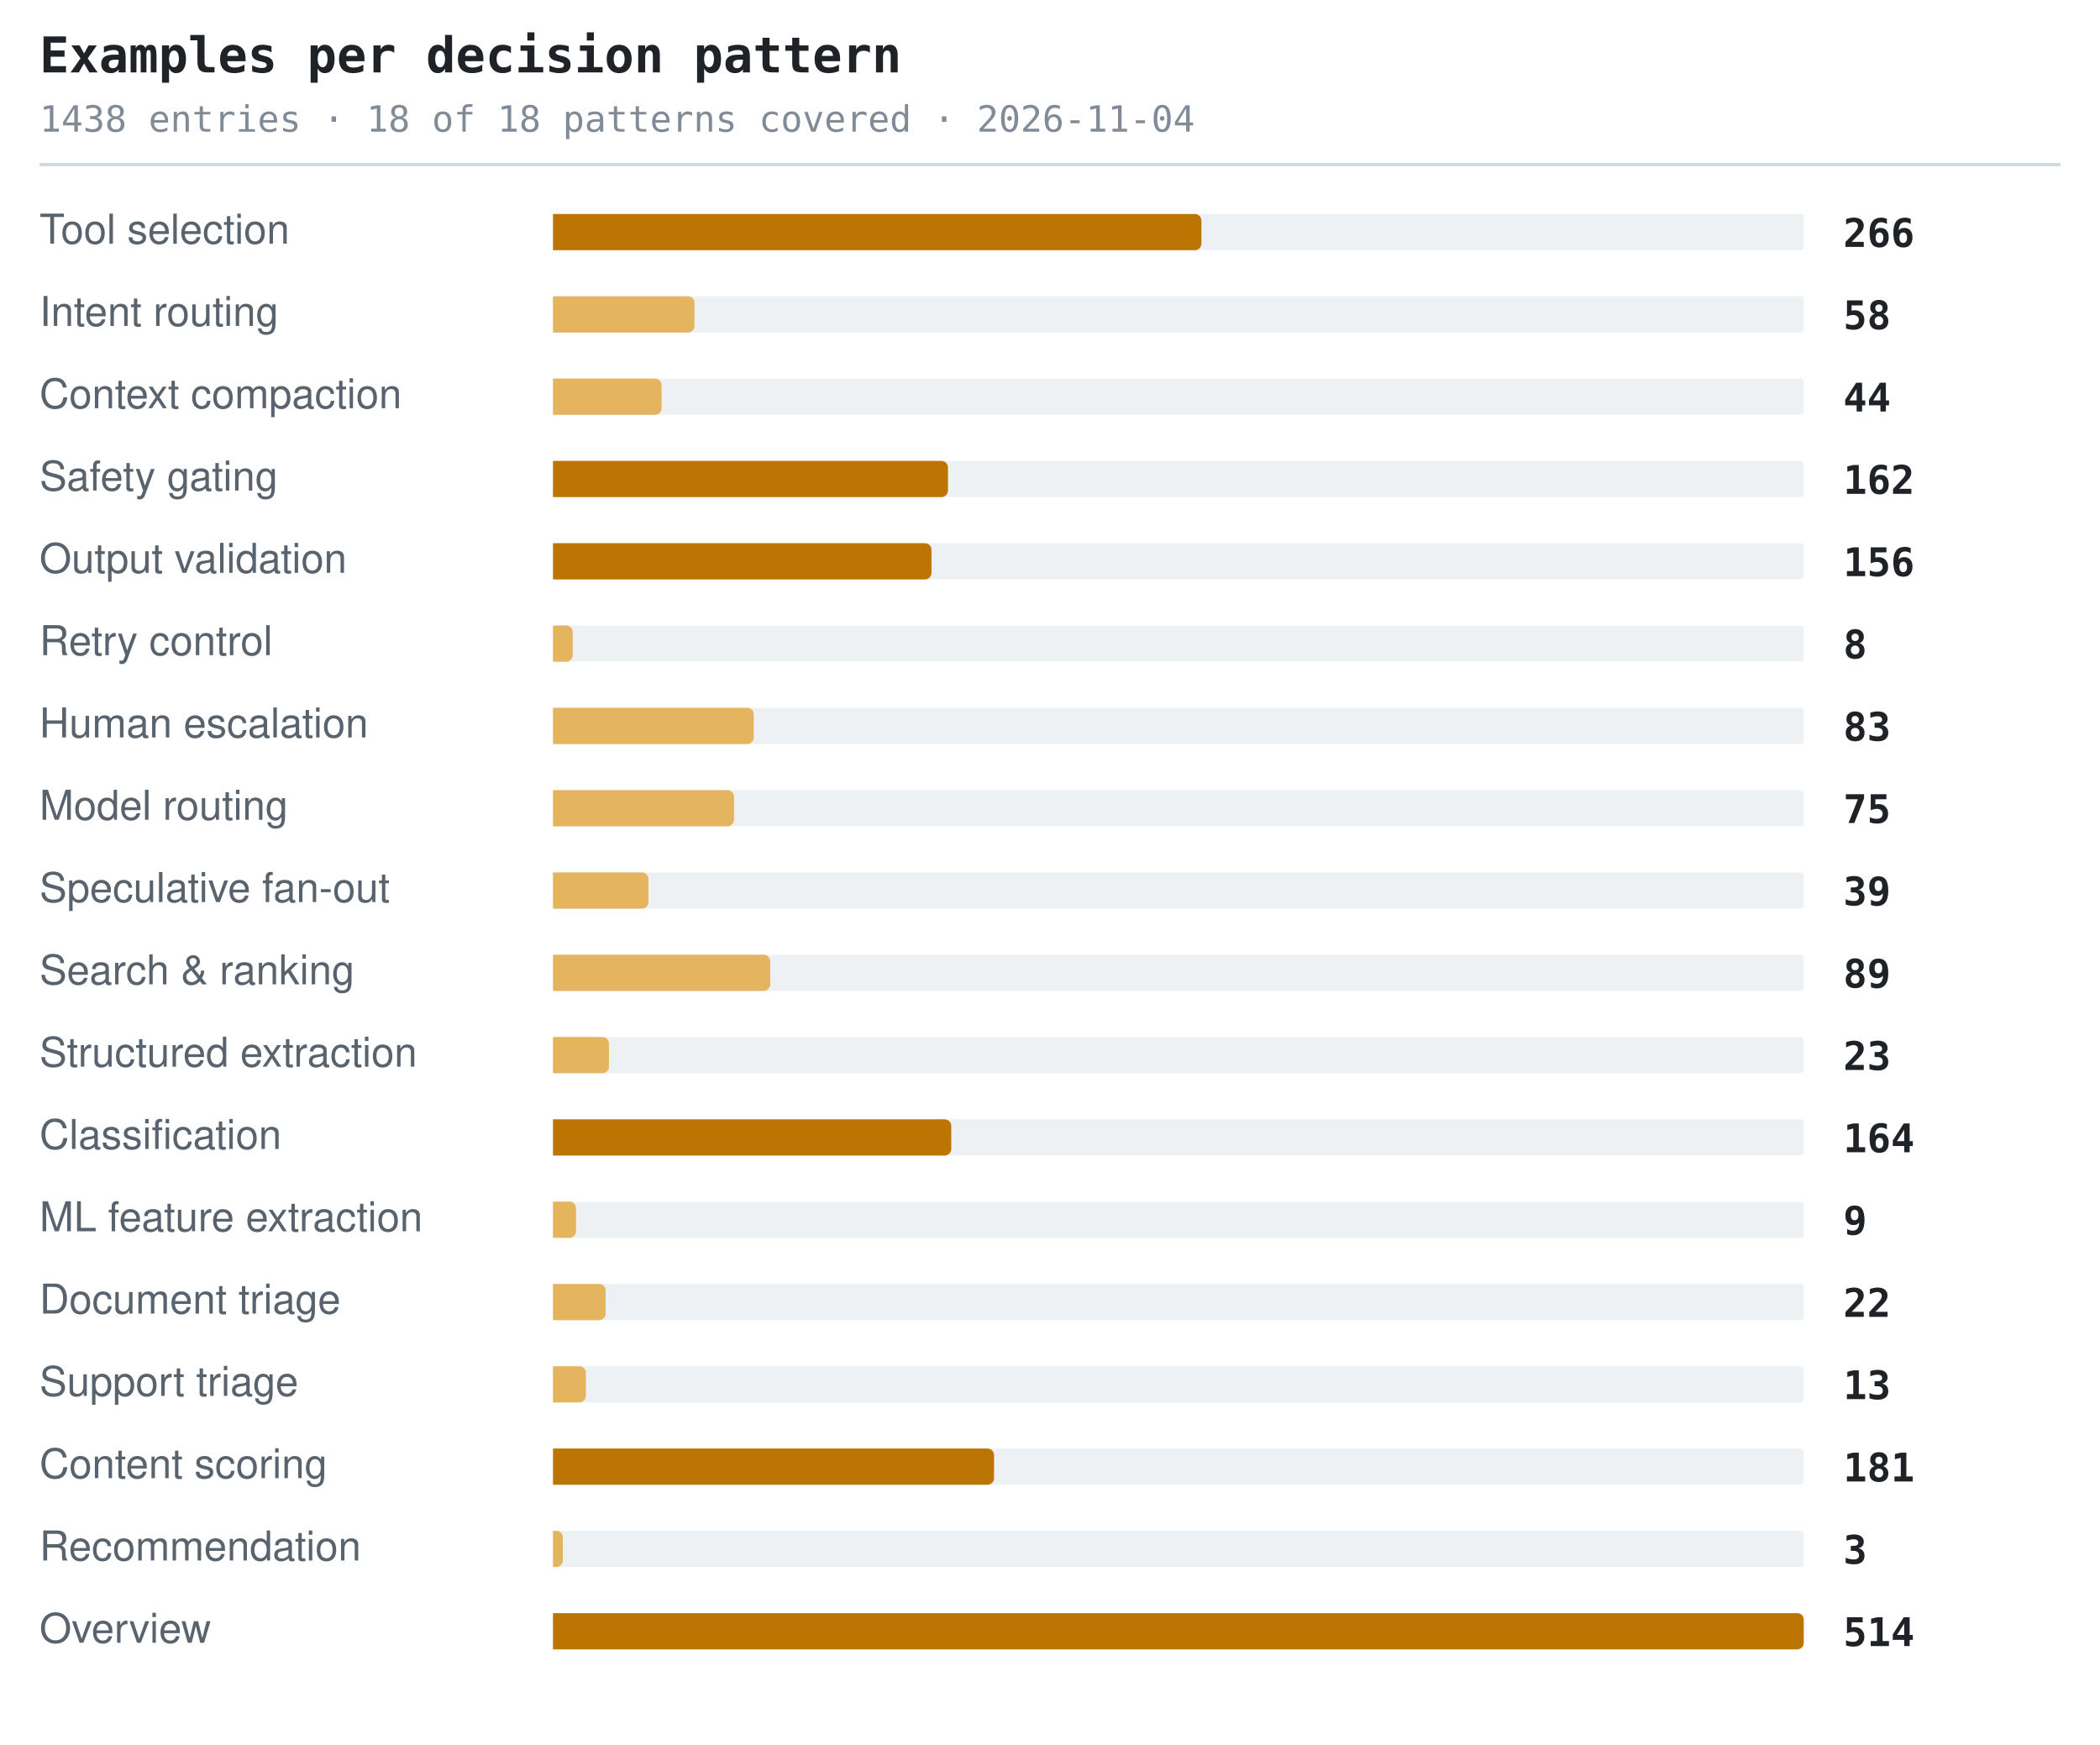
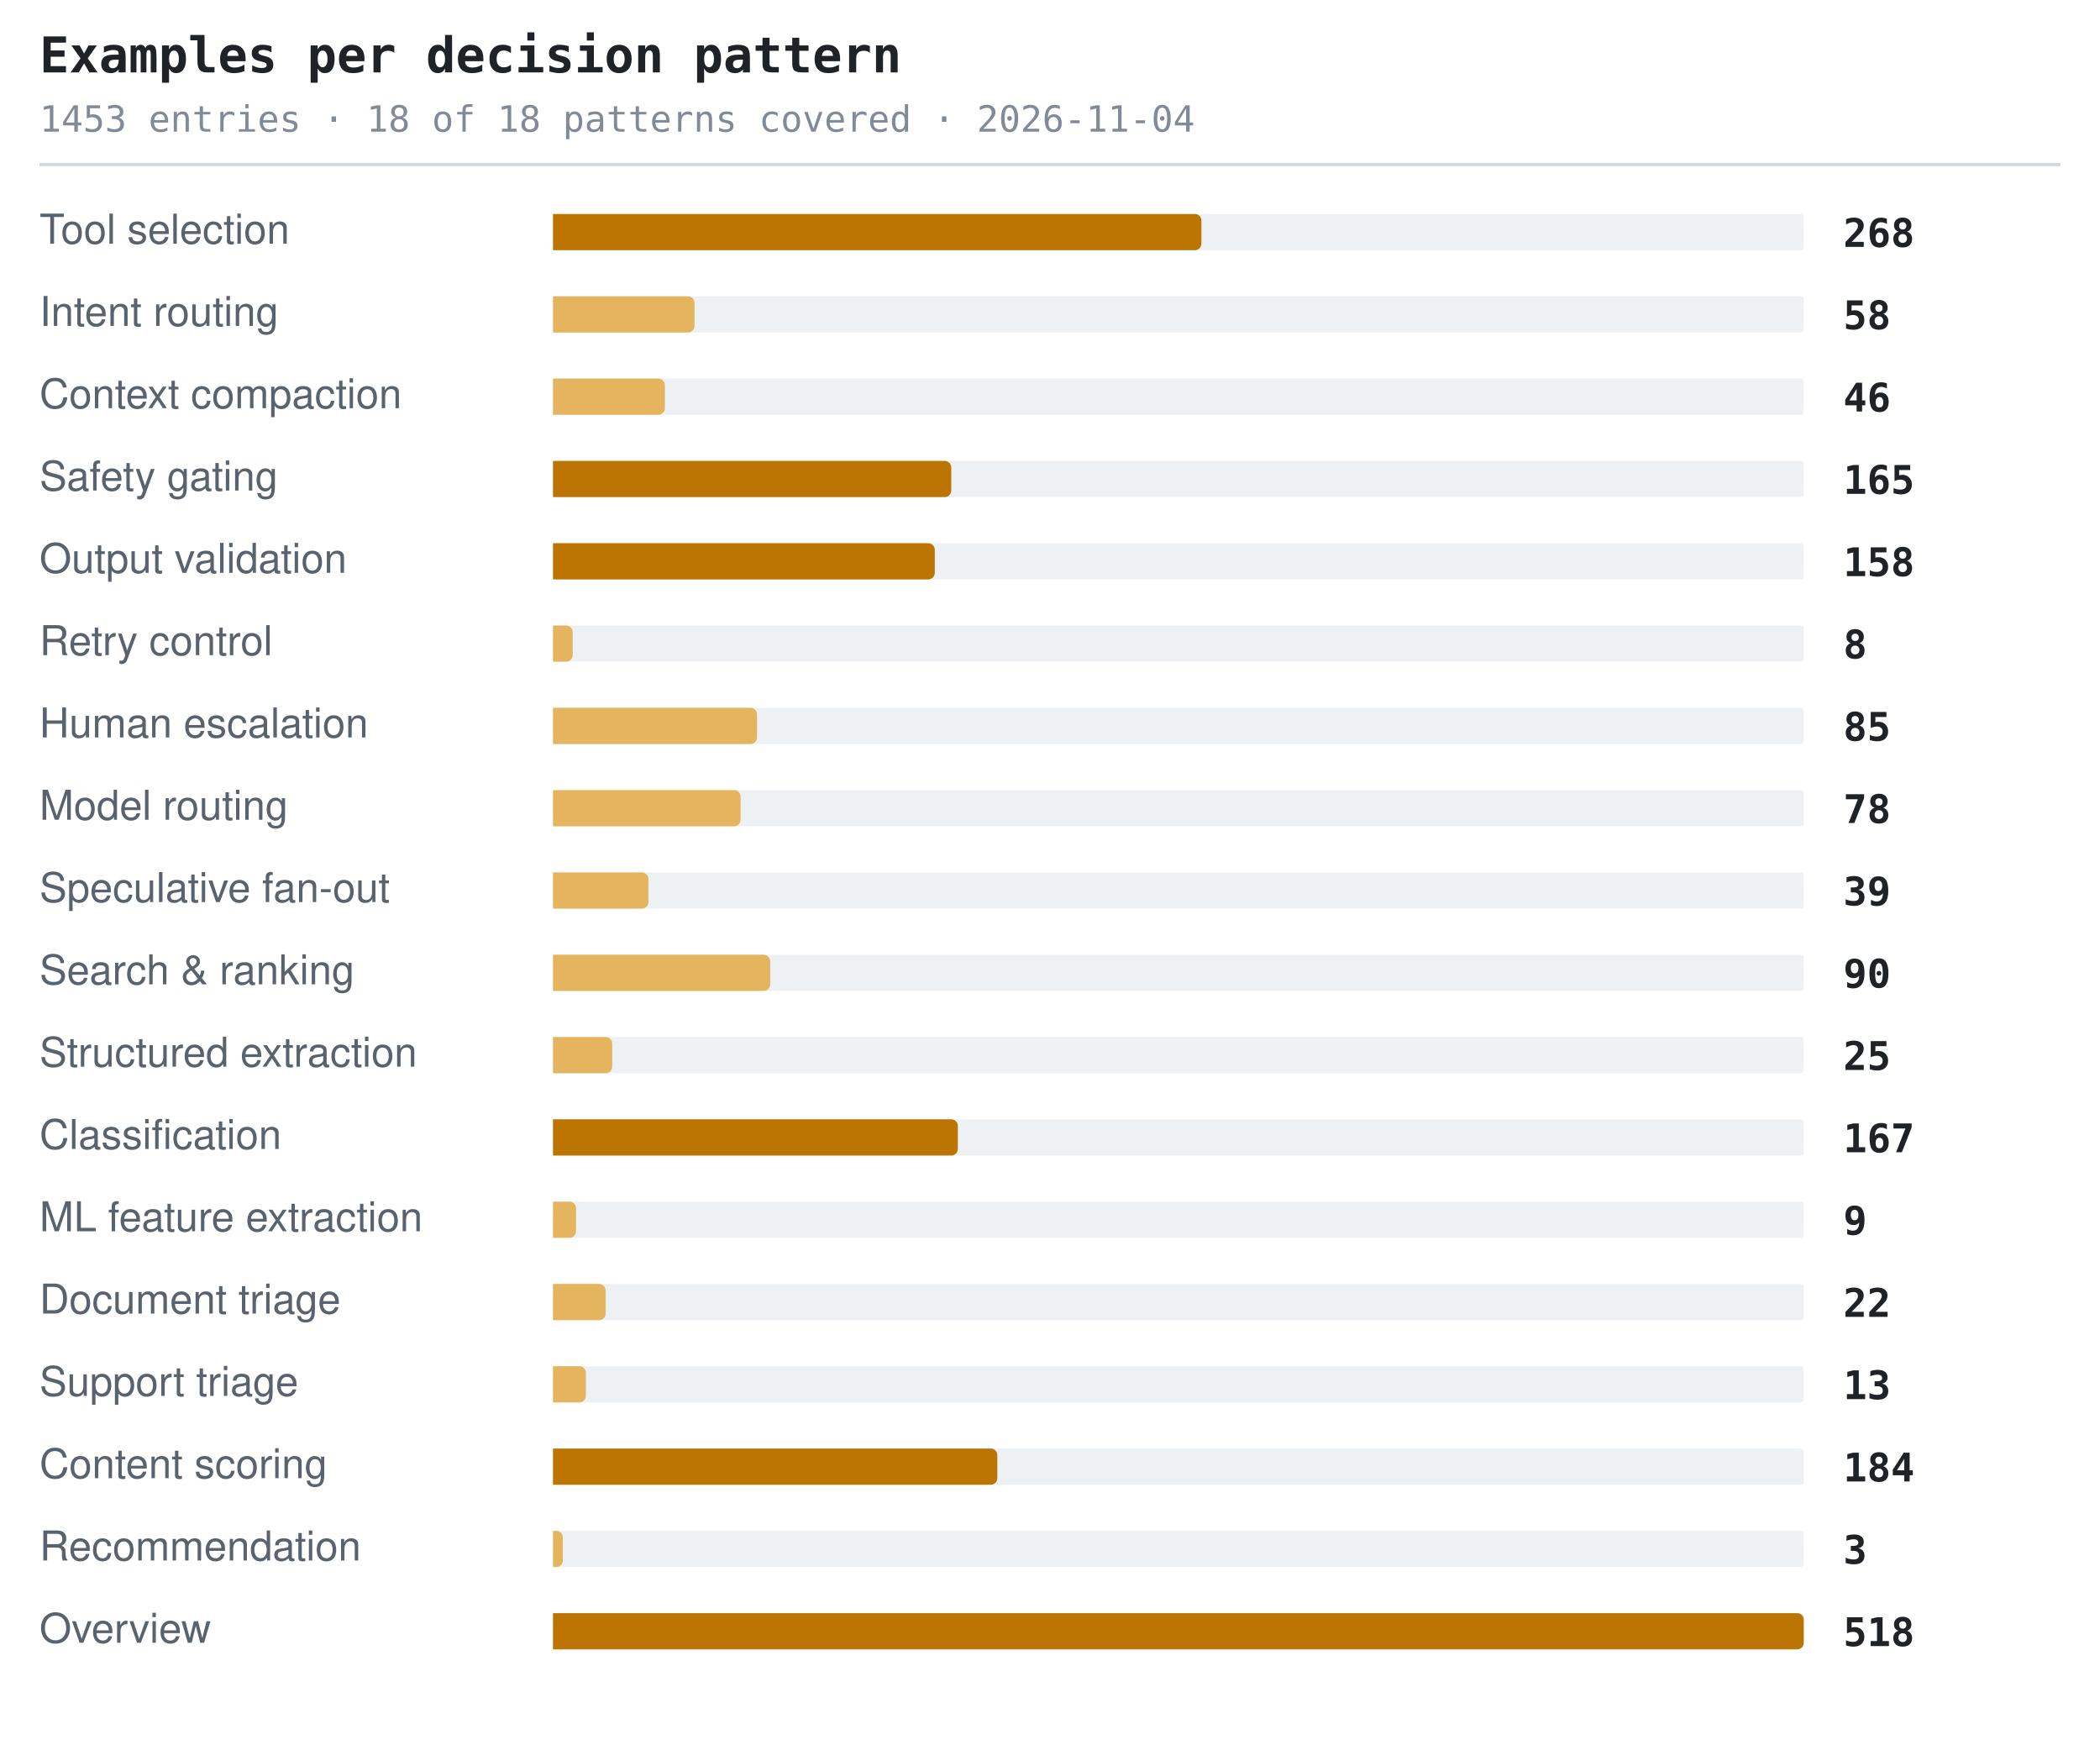
<svg xmlns="http://www.w3.org/2000/svg" width="638" height="530" viewBox="0 0 638 530" role="img" aria-label="Examples per decision pattern">
  <style>.t{font:600 15px ui-monospace,SFMono-Regular,'SF Mono',Menlo,Consolas,monospace;fill:#1f2328}.s{font:11px ui-monospace,SFMono-Regular,'SF Mono',Menlo,Consolas,monospace;fill:#818b98}.l{font:12.5px -apple-system,BlinkMacSystemFont,'Segoe UI',Helvetica,Arial,sans-serif;fill:#59636e}.n{font:600 12px ui-monospace,SFMono-Regular,'SF Mono',Menlo,Consolas,monospace;fill:#1f2328}.g{font:italic 11px -apple-system,BlinkMacSystemFont,'Segoe UI',Helvetica,Arial,sans-serif;fill:#818b98}</style>
  <text x="12" y="22" class="t">Examples per decision pattern</text>
-   <text x="12" y="40" class="s">1438 entries · 18 of 18 patterns covered · 2026-11-04</text>
+   <text x="12" y="40" class="s">1453 entries · 18 of 18 patterns covered · 2026-11-04</text>
  <line x1="12" y1="50" x2="626" y2="50" stroke="#d1d9e0" stroke-width="1" />
  <text x="12" y="74" class="l">Tool selection</text>
  <rect x="168" y="65" width="380" height="11" rx="1" fill="#eef1f4" />
  <path d="M168 65h195a2 2 0 0 1 2 2v7a2 2 0 0 1-2 2h-195z" fill="#bc7503" />
-   <text x="560" y="75" class="n">266</text>
+   <text x="560" y="75" class="n">268</text>
  <text x="12" y="99" class="l">Intent routing</text>
  <rect x="168" y="90" width="380" height="11" rx="1" fill="#eef1f4" />
  <path d="M168 90h41a2 2 0 0 1 2 2v7a2 2 0 0 1-2 2h-41z" fill="#e5b45f" />
  <text x="560" y="100" class="n">58</text>
  <text x="12" y="124" class="l">Context compaction</text>
  <rect x="168" y="115" width="380" height="11" rx="1" fill="#eef1f4" />
-   <path d="M168 115h31a2 2 0 0 1 2 2v7a2 2 0 0 1-2 2h-31z" fill="#e5b45f" />
-   <text x="560" y="125" class="n">44</text>
+   <path d="M168 115h32a2 2 0 0 1 2 2v7a2 2 0 0 1-2 2h-32z" fill="#e5b45f" />
+   <text x="560" y="125" class="n">46</text>
  <text x="12" y="149" class="l">Safety gating</text>
  <rect x="168" y="140" width="380" height="11" rx="1" fill="#eef1f4" />
-   <path d="M168 140h118a2 2 0 0 1 2 2v7a2 2 0 0 1-2 2h-118z" fill="#bc7503" />
-   <text x="560" y="150" class="n">162</text>
+   <path d="M168 140h119a2 2 0 0 1 2 2v7a2 2 0 0 1-2 2h-119z" fill="#bc7503" />
+   <text x="560" y="150" class="n">165</text>
  <text x="12" y="174" class="l">Output validation</text>
  <rect x="168" y="165" width="380" height="11" rx="1" fill="#eef1f4" />
-   <path d="M168 165h113a2 2 0 0 1 2 2v7a2 2 0 0 1-2 2h-113z" fill="#bc7503" />
-   <text x="560" y="175" class="n">156</text>
+   <path d="M168 165h114a2 2 0 0 1 2 2v7a2 2 0 0 1-2 2h-114z" fill="#bc7503" />
+   <text x="560" y="175" class="n">158</text>
  <text x="12" y="199" class="l">Retry control</text>
  <rect x="168" y="190" width="380" height="11" rx="1" fill="#eef1f4" />
  <path d="M168 190h4a2 2 0 0 1 2 2v7a2 2 0 0 1-2 2h-4z" fill="#e5b45f" />
  <text x="560" y="200" class="n">8</text>
  <text x="12" y="224" class="l">Human escalation</text>
  <rect x="168" y="215" width="380" height="11" rx="1" fill="#eef1f4" />
-   <path d="M168 215h59a2 2 0 0 1 2 2v7a2 2 0 0 1-2 2h-59z" fill="#e5b45f" />
-   <text x="560" y="225" class="n">83</text>
+   <path d="M168 215h60a2 2 0 0 1 2 2v7a2 2 0 0 1-2 2h-60z" fill="#e5b45f" />
+   <text x="560" y="225" class="n">85</text>
  <text x="12" y="249" class="l">Model routing</text>
  <rect x="168" y="240" width="380" height="11" rx="1" fill="#eef1f4" />
-   <path d="M168 240h53a2 2 0 0 1 2 2v7a2 2 0 0 1-2 2h-53z" fill="#e5b45f" />
-   <text x="560" y="250" class="n">75</text>
+   <path d="M168 240h55a2 2 0 0 1 2 2v7a2 2 0 0 1-2 2h-55z" fill="#e5b45f" />
+   <text x="560" y="250" class="n">78</text>
  <text x="12" y="274" class="l">Speculative fan-out</text>
  <rect x="168" y="265" width="380" height="11" rx="1" fill="#eef1f4" />
  <path d="M168 265h27a2 2 0 0 1 2 2v7a2 2 0 0 1-2 2h-27z" fill="#e5b45f" />
  <text x="560" y="275" class="n">39</text>
  <text x="12" y="299" class="l">Search &amp; ranking</text>
  <rect x="168" y="290" width="380" height="11" rx="1" fill="#eef1f4" />
  <path d="M168 290h64a2 2 0 0 1 2 2v7a2 2 0 0 1-2 2h-64z" fill="#e5b45f" />
-   <text x="560" y="300" class="n">89</text>
+   <text x="560" y="300" class="n">90</text>
  <text x="12" y="324" class="l">Structured extraction</text>
  <rect x="168" y="315" width="380" height="11" rx="1" fill="#eef1f4" />
-   <path d="M168 315h15a2 2 0 0 1 2 2v7a2 2 0 0 1-2 2h-15z" fill="#e5b45f" />
-   <text x="560" y="325" class="n">23</text>
+   <path d="M168 315h16a2 2 0 0 1 2 2v7a2 2 0 0 1-2 2h-16z" fill="#e5b45f" />
+   <text x="560" y="325" class="n">25</text>
  <text x="12" y="349" class="l">Classification</text>
  <rect x="168" y="340" width="380" height="11" rx="1" fill="#eef1f4" />
-   <path d="M168 340h119a2 2 0 0 1 2 2v7a2 2 0 0 1-2 2h-119z" fill="#bc7503" />
-   <text x="560" y="350" class="n">164</text>
+   <path d="M168 340h121a2 2 0 0 1 2 2v7a2 2 0 0 1-2 2h-121z" fill="#bc7503" />
+   <text x="560" y="350" class="n">167</text>
  <text x="12" y="374" class="l">ML feature extraction</text>
  <rect x="168" y="365" width="380" height="11" rx="1" fill="#eef1f4" />
  <path d="M168 365h5a2 2 0 0 1 2 2v7a2 2 0 0 1-2 2h-5z" fill="#e5b45f" />
  <text x="560" y="375" class="n">9</text>
  <text x="12" y="399" class="l">Document triage</text>
  <rect x="168" y="390" width="380" height="11" rx="1" fill="#eef1f4" />
  <path d="M168 390h14a2 2 0 0 1 2 2v7a2 2 0 0 1-2 2h-14z" fill="#e5b45f" />
  <text x="560" y="400" class="n">22</text>
  <text x="12" y="424" class="l">Support triage</text>
  <rect x="168" y="415" width="380" height="11" rx="1" fill="#eef1f4" />
  <path d="M168 415h8a2 2 0 0 1 2 2v7a2 2 0 0 1-2 2h-8z" fill="#e5b45f" />
  <text x="560" y="425" class="n">13</text>
  <text x="12" y="449" class="l">Content scoring</text>
  <rect x="168" y="440" width="380" height="11" rx="1" fill="#eef1f4" />
-   <path d="M168 440h132a2 2 0 0 1 2 2v7a2 2 0 0 1-2 2h-132z" fill="#bc7503" />
-   <text x="560" y="450" class="n">181</text>
+   <path d="M168 440h133a2 2 0 0 1 2 2v7a2 2 0 0 1-2 2h-133z" fill="#bc7503" />
+   <text x="560" y="450" class="n">184</text>
  <text x="12" y="474" class="l">Recommendation</text>
  <rect x="168" y="465" width="380" height="11" rx="1" fill="#eef1f4" />
  <path d="M168 465h1a2 2 0 0 1 2 2v7a2 2 0 0 1-2 2h-1z" fill="#e5b45f" />
  <text x="560" y="475" class="n">3</text>
  <text x="12" y="499" class="l">Overview</text>
  <rect x="168" y="490" width="380" height="11" rx="1" fill="#eef1f4" />
  <path d="M168 490h378a2 2 0 0 1 2 2v7a2 2 0 0 1-2 2h-378z" fill="#bc7503" />
-   <text x="560" y="500" class="n">514</text>
+   <text x="560" y="500" class="n">518</text>
</svg>
